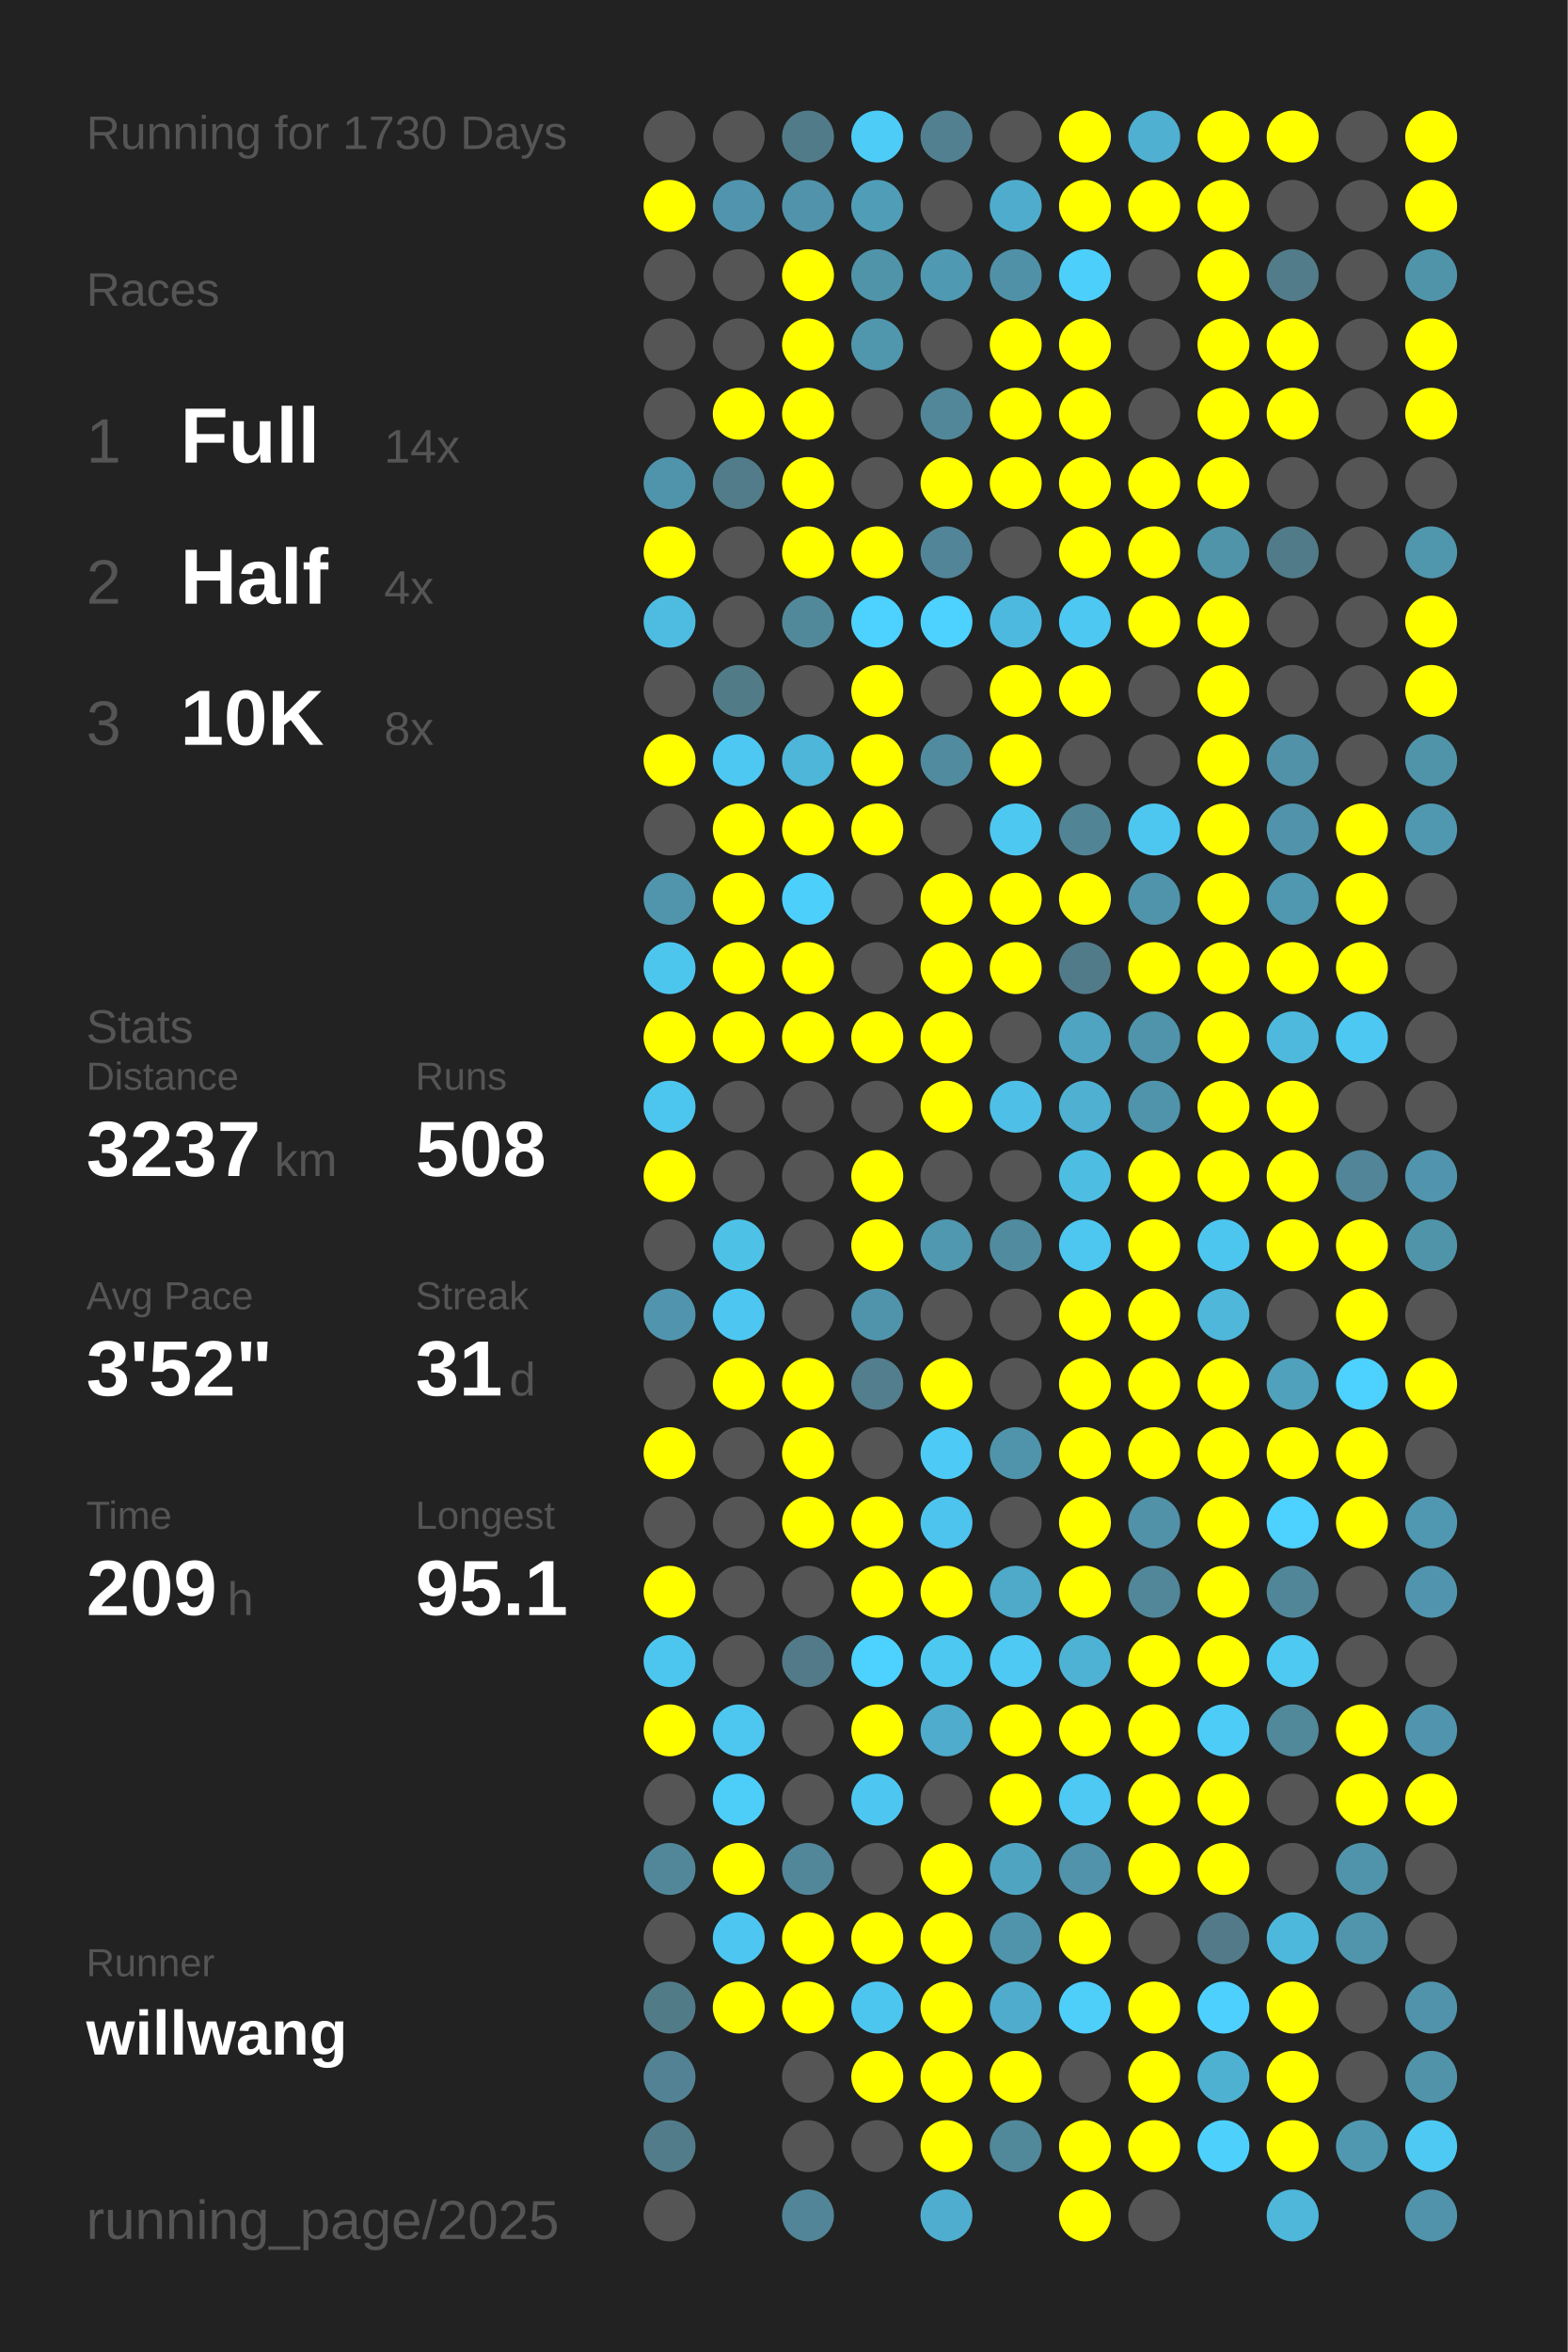
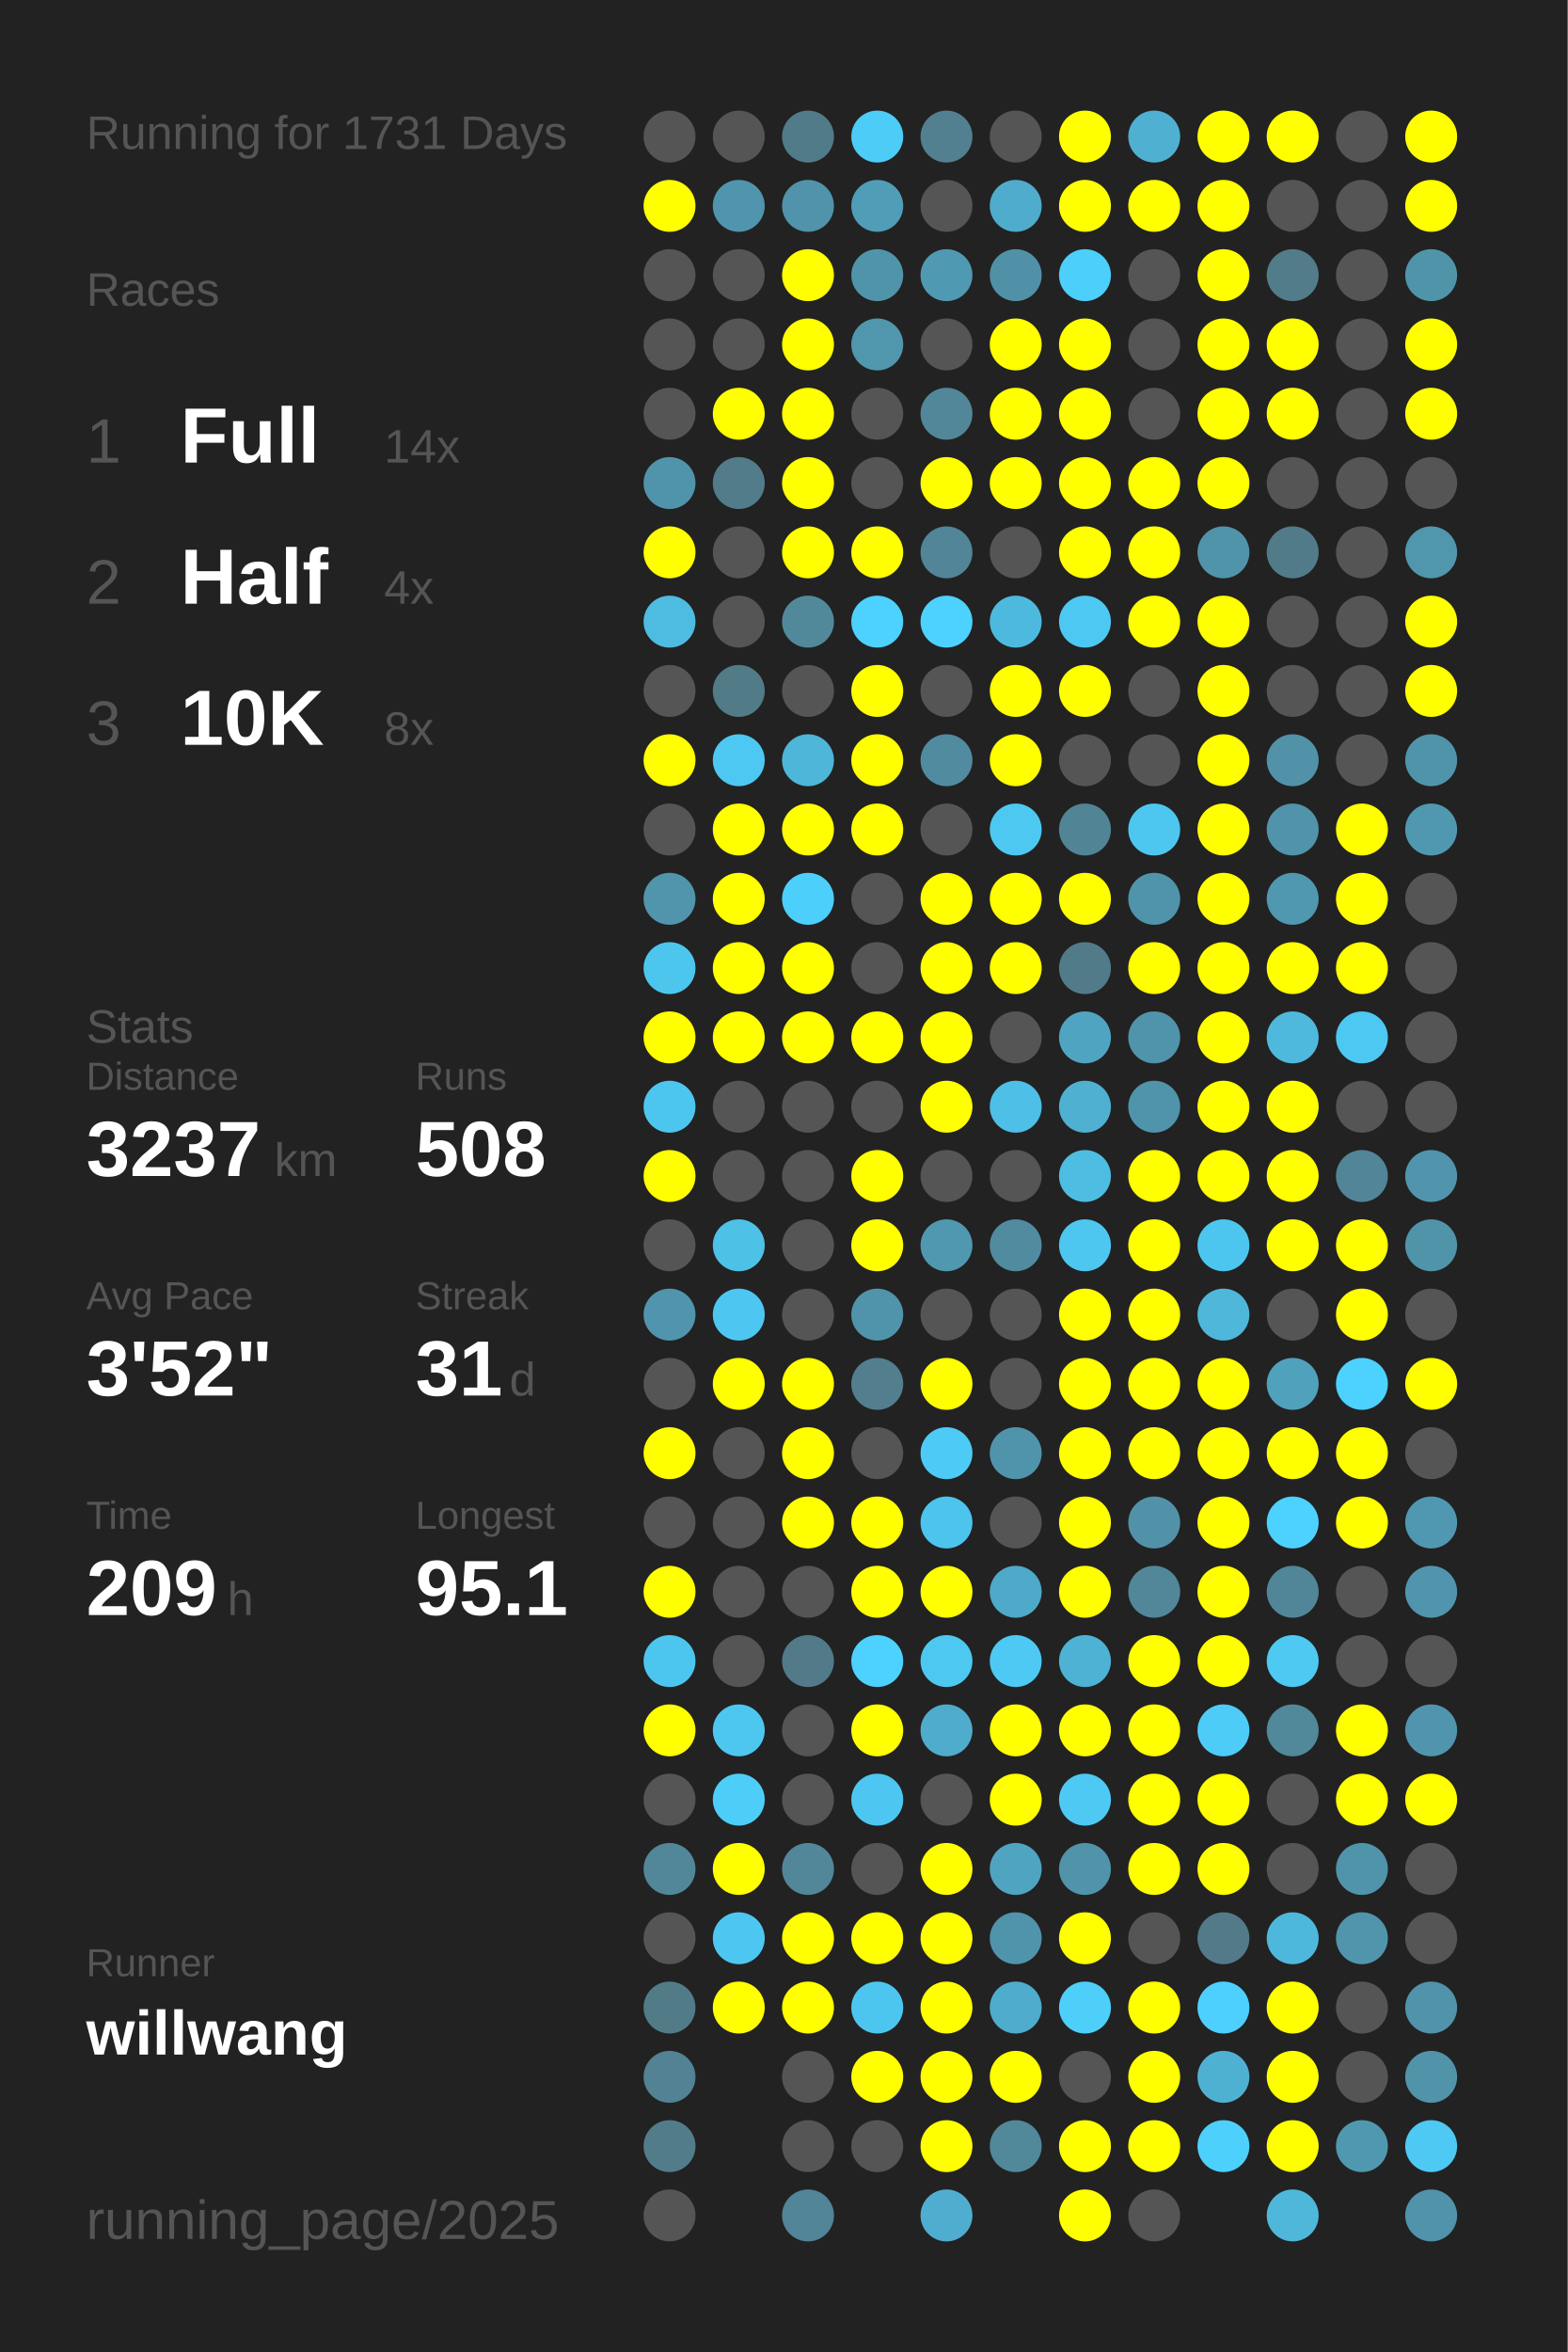
<svg xmlns="http://www.w3.org/2000/svg" baseProfile="full" height="300mm" version="1.1" viewBox="0,0,200,300" width="200mm">
  <defs />
  <rect fill="#222222" height="300" width="200" x="0" y="0" />
-   <text fill="#555555" style="font-size:6px; font-family:Arial;" x="11" y="19">Running for 1730 Days</text>
+   <text fill="#555555" style="font-size:6px; font-family:Arial;" x="11" y="19">Running for 1731 Days</text>
  <text fill="#555555" style="font-size:6px; font-family:Arial;" x="11" y="39">Races</text>
  <text fill="#555555" style="font-size:8px; font-family:Arial;" x="11" y="59">1</text>
  <text fill="#FFFFFF" style="font-size:10px; font-family:Arial; font-weight:bold;" x="23" y="59">Full</text>
  <text fill="#555555" style="font-size:6px; font-family:Arial;" x="49" y="59">14x</text>
  <text fill="#555555" style="font-size:8px; font-family:Arial;" x="11" y="77">2</text>
  <text fill="#FFFFFF" style="font-size:10px; font-family:Arial; font-weight:bold;" x="23" y="77">Half</text>
  <text fill="#555555" style="font-size:6px; font-family:Arial;" x="49" y="77">4x</text>
  <text fill="#555555" style="font-size:8px; font-family:Arial;" x="11" y="95">3</text>
  <text fill="#FFFFFF" style="font-size:10px; font-family:Arial; font-weight:bold;" x="23" y="95">10K</text>
  <text fill="#555555" style="font-size:6px; font-family:Arial;" x="49" y="95">8x</text>
  <text fill="#555555" style="font-size:6px; font-family:Arial;" x="11" y="133">Stats</text>
  <text fill="#555555" style="font-size:5px; font-family:Arial;" x="11" y="139">Distance</text>
  <text fill="#FFFFFF" style="font-size:10px; font-family:Arial; font-weight:bold;" x="11" y="150">3237</text>
  <text fill="#555555" style="font-size:6px; font-family:Arial;" x="35" y="150">km</text>
  <text fill="#555555" style="font-size:5px; font-family:Arial;" x="53" y="139">Runs</text>
  <text fill="#FFFFFF" style="font-size:10px; font-family:Arial; font-weight:bold;" x="53" y="150">508</text>
  <text fill="#555555" style="font-size:5px; font-family:Arial;" x="11" y="167">Avg Pace</text>
  <text fill="#FFFFFF" style="font-size:10px; font-family:Arial; font-weight:bold;" x="11" y="178">3'52"</text>
  <text fill="#555555" style="font-size:5px; font-family:Arial;" x="53" y="167">Streak</text>
  <text fill="#FFFFFF" style="font-size:10px; font-family:Arial; font-weight:bold;" x="53" y="178">31</text>
  <text fill="#555555" style="font-size:6px; font-family:Arial;" x="65" y="178">d</text>
  <text fill="#555555" style="font-size:5px; font-family:Arial;" x="11" y="195">Time</text>
  <text fill="#FFFFFF" style="font-size:10px; font-family:Arial; font-weight:bold;" x="11" y="206">209</text>
  <text fill="#555555" style="font-size:6px; font-family:Arial;" x="29" y="206">h</text>
  <text fill="#555555" style="font-size:5px; font-family:Arial;" x="53" y="195">Longest</text>
  <text fill="#FFFFFF" style="font-size:10px; font-family:Arial; font-weight:bold;" x="53" y="206">95.1</text>
  <text fill="#555555" style="font-size:5px; font-family:Arial;" x="11" y="252.065">Runner</text>
  <text fill="#FFFFFF" style="font-size:8px; font-family:Arial; font-weight:bold;" x="11" y="262.065">willwang</text>
  <text fill="#555555" style="font-size:7px; font-family:Arial;" x="11" y="285.581">running_page/2025</text>
  <circle cx="85.417" cy="17.419" fill="#555555" r="3.312" />
  <circle cx="85.417" cy="26.258" fill="#FFFF00" r="3.312" />
  <circle cx="85.417" cy="35.097" fill="#555555" r="3.312" />
  <circle cx="85.417" cy="43.935" fill="#555555" r="3.312" />
  <circle cx="85.417" cy="52.774" fill="#555555" r="3.312" />
  <circle cx="85.417" cy="61.613" fill="#5094ab" r="3.312" />
  <circle cx="85.417" cy="70.452" fill="#FFFF00" r="3.312" />
  <circle cx="85.417" cy="79.29" fill="#4ebce1" r="3.312" />
  <circle cx="85.417" cy="88.129" fill="#555555" r="3.312" />
  <circle cx="85.417" cy="96.968" fill="#FFFF00" r="3.312" />
  <circle cx="85.417" cy="105.806" fill="#555555" r="3.312" />
  <circle cx="85.417" cy="114.645" fill="#5095ac" r="3.312" />
  <circle cx="85.417" cy="123.484" fill="#4dc6ee" r="3.312" />
  <circle cx="85.417" cy="132.323" fill="#FFFF00" r="3.312" />
  <circle cx="85.417" cy="141.161" fill="#4dc6ef" r="3.312" />
  <circle cx="85.417" cy="150" fill="#FFFF00" r="3.312" />
  <circle cx="85.417" cy="158.839" fill="#555555" r="3.312" />
  <circle cx="85.417" cy="167.677" fill="#5095ad" r="3.312" />
  <circle cx="85.417" cy="176.516" fill="#555555" r="3.312" />
  <circle cx="85.417" cy="185.355" fill="#FFFF00" r="3.312" />
  <circle cx="85.417" cy="194.194" fill="#555555" r="3.312" />
  <circle cx="85.417" cy="203.032" fill="#FFFF00" r="3.312" />
  <circle cx="85.417" cy="211.871" fill="#4dc6ef" r="3.312" />
  <circle cx="85.417" cy="220.71" fill="#FFFF00" r="3.312" />
  <circle cx="85.417" cy="229.548" fill="#555555" r="3.312" />
  <circle cx="85.417" cy="238.387" fill="#518799" r="3.312" />
  <circle cx="85.417" cy="247.226" fill="#555555" r="3.312" />
  <circle cx="85.417" cy="256.065" fill="#527b88" r="3.312" />
  <circle cx="85.417" cy="264.903" fill="#528293" r="3.312" />
  <circle cx="85.417" cy="273.742" fill="#527c8a" r="3.312" />
  <circle cx="85.417" cy="282.581" fill="#555555" r="3.312" />
  <circle cx="94.25" cy="17.419" fill="#555555" r="3.312" />
  <circle cx="94.25" cy="26.258" fill="#5095ad" r="3.312" />
  <circle cx="94.25" cy="35.097" fill="#555555" r="3.312" />
  <circle cx="94.25" cy="43.935" fill="#555555" r="3.312" />
  <circle cx="94.25" cy="52.774" fill="#FFFF00" r="3.312" />
  <circle cx="94.25" cy="61.613" fill="#527c8a" r="3.312" />
  <circle cx="94.25" cy="70.452" fill="#555555" r="3.312" />
  <circle cx="94.25" cy="79.29" fill="#555555" r="3.312" />
  <circle cx="94.25" cy="88.129" fill="#527b88" r="3.312" />
  <circle cx="94.25" cy="96.968" fill="#4dc8f2" r="3.312" />
  <circle cx="94.25" cy="105.806" fill="#FFFF00" r="3.312" />
  <circle cx="94.25" cy="114.645" fill="#FFFF00" r="3.312" />
  <circle cx="94.25" cy="123.484" fill="#FFFF00" r="3.312" />
  <circle cx="94.25" cy="132.323" fill="#FFFF00" r="3.312" />
  <circle cx="94.25" cy="141.161" fill="#555555" r="3.312" />
  <circle cx="94.25" cy="150" fill="#555555" r="3.312" />
  <circle cx="94.25" cy="158.839" fill="#4ec1e7" r="3.312" />
  <circle cx="94.25" cy="167.677" fill="#4dc7f1" r="3.312" />
  <circle cx="94.25" cy="176.516" fill="#FFFF00" r="3.312" />
  <circle cx="94.25" cy="185.355" fill="#555555" r="3.312" />
  <circle cx="94.25" cy="194.194" fill="#555555" r="3.312" />
  <circle cx="94.25" cy="203.032" fill="#555555" r="3.312" />
  <circle cx="94.25" cy="211.871" fill="#555555" r="3.312" />
  <circle cx="94.25" cy="220.71" fill="#4dc7f0" r="3.312" />
  <circle cx="94.25" cy="229.548" fill="#4dcef9" r="3.312" />
  <circle cx="94.25" cy="238.387" fill="#FFFF00" r="3.312" />
  <circle cx="94.25" cy="247.226" fill="#4dc7f1" r="3.312" />
  <circle cx="94.25" cy="256.065" fill="#FFFF00" r="3.312" />
  <circle cx="103.083" cy="17.419" fill="#527b89" r="3.312" />
  <circle cx="103.083" cy="26.258" fill="#5093aa" r="3.312" />
  <circle cx="103.083" cy="35.097" fill="#FFFF00" r="3.312" />
  <circle cx="103.083" cy="43.935" fill="#FFFF00" r="3.312" />
  <circle cx="103.083" cy="52.774" fill="#FFFF00" r="3.312" />
  <circle cx="103.083" cy="61.613" fill="#FFFF00" r="3.312" />
  <circle cx="103.083" cy="70.452" fill="#FFFF00" r="3.312" />
  <circle cx="103.083" cy="79.29" fill="#51899b" r="3.312" />
  <circle cx="103.083" cy="88.129" fill="#555555" r="3.312" />
  <circle cx="103.083" cy="96.968" fill="#4eb6d9" r="3.312" />
  <circle cx="103.083" cy="105.806" fill="#FFFF00" r="3.312" />
  <circle cx="103.083" cy="114.645" fill="#4dcffc" r="3.312" />
  <circle cx="103.083" cy="123.484" fill="#FFFF00" r="3.312" />
  <circle cx="103.083" cy="132.323" fill="#FFFF00" r="3.312" />
  <circle cx="103.083" cy="141.161" fill="#555555" r="3.312" />
  <circle cx="103.083" cy="150" fill="#555555" r="3.312" />
  <circle cx="103.083" cy="158.839" fill="#555555" r="3.312" />
  <circle cx="103.083" cy="167.677" fill="#555555" r="3.312" />
  <circle cx="103.083" cy="176.516" fill="#FFFF00" r="3.312" />
  <circle cx="103.083" cy="185.355" fill="#FFFF00" r="3.312" />
  <circle cx="103.083" cy="194.194" fill="#FFFF00" r="3.312" />
  <circle cx="103.083" cy="203.032" fill="#555555" r="3.312" />
  <circle cx="103.083" cy="211.871" fill="#527a88" r="3.312" />
  <circle cx="103.083" cy="220.71" fill="#555555" r="3.312" />
  <circle cx="103.083" cy="229.548" fill="#555555" r="3.312" />
  <circle cx="103.083" cy="238.387" fill="#518799" r="3.312" />
  <circle cx="103.083" cy="247.226" fill="#FFFF00" r="3.312" />
  <circle cx="103.083" cy="256.065" fill="#FFFF00" r="3.312" />
  <circle cx="103.083" cy="264.903" fill="#555555" r="3.312" />
  <circle cx="103.083" cy="273.742" fill="#555555" r="3.312" />
  <circle cx="103.083" cy="282.581" fill="#518597" r="3.312" />
  <circle cx="111.917" cy="17.419" fill="#4dccf7" r="3.312" />
  <circle cx="111.917" cy="26.258" fill="#509db7" r="3.312" />
  <circle cx="111.917" cy="35.097" fill="#5094aa" r="3.312" />
  <circle cx="111.917" cy="43.935" fill="#5097ae" r="3.312" />
  <circle cx="111.917" cy="52.774" fill="#555555" r="3.312" />
  <circle cx="111.917" cy="61.613" fill="#555555" r="3.312" />
  <circle cx="111.917" cy="70.452" fill="#FFFF00" r="3.312" />
  <circle cx="111.917" cy="79.29" fill="#4dd1fe" r="3.312" />
  <circle cx="111.917" cy="88.129" fill="#FFFF00" r="3.312" />
  <circle cx="111.917" cy="96.968" fill="#FFFF00" r="3.312" />
  <circle cx="111.917" cy="105.806" fill="#FFFF00" r="3.312" />
  <circle cx="111.917" cy="114.645" fill="#555555" r="3.312" />
  <circle cx="111.917" cy="123.484" fill="#555555" r="3.312" />
  <circle cx="111.917" cy="132.323" fill="#FFFF00" r="3.312" />
  <circle cx="111.917" cy="141.161" fill="#555555" r="3.312" />
  <circle cx="111.917" cy="150" fill="#FFFF00" r="3.312" />
  <circle cx="111.917" cy="158.839" fill="#FFFF00" r="3.312" />
  <circle cx="111.917" cy="167.677" fill="#5094ab" r="3.312" />
  <circle cx="111.917" cy="176.516" fill="#527e8e" r="3.312" />
  <circle cx="111.917" cy="185.355" fill="#555555" r="3.312" />
  <circle cx="111.917" cy="194.194" fill="#FFFF00" r="3.312" />
  <circle cx="111.917" cy="203.032" fill="#FFFF00" r="3.312" />
  <circle cx="111.917" cy="211.871" fill="#4dd1fe" r="3.312" />
  <circle cx="111.917" cy="220.71" fill="#FFFF00" r="3.312" />
  <circle cx="111.917" cy="229.548" fill="#4dc7f1" r="3.312" />
  <circle cx="111.917" cy="238.387" fill="#555555" r="3.312" />
  <circle cx="111.917" cy="247.226" fill="#FFFF00" r="3.312" />
  <circle cx="111.917" cy="256.065" fill="#4dc6ef" r="3.312" />
  <circle cx="111.917" cy="264.903" fill="#FFFF00" r="3.312" />
  <circle cx="111.917" cy="273.742" fill="#555555" r="3.312" />
  <circle cx="120.75" cy="17.419" fill="#528090" r="3.312" />
  <circle cx="120.75" cy="26.258" fill="#555555" r="3.312" />
  <circle cx="120.75" cy="35.097" fill="#5099b2" r="3.312" />
  <circle cx="120.75" cy="43.935" fill="#555555" r="3.312" />
  <circle cx="120.75" cy="52.774" fill="#518799" r="3.312" />
  <circle cx="120.75" cy="61.613" fill="#FFFF00" r="3.312" />
  <circle cx="120.75" cy="70.452" fill="#518597" r="3.312" />
  <circle cx="120.75" cy="79.29" fill="#4dd1fe" r="3.312" />
  <circle cx="120.75" cy="88.129" fill="#555555" r="3.312" />
  <circle cx="120.75" cy="96.968" fill="#518b9f" r="3.312" />
  <circle cx="120.75" cy="105.806" fill="#555555" r="3.312" />
  <circle cx="120.75" cy="114.645" fill="#FFFF00" r="3.312" />
  <circle cx="120.75" cy="123.484" fill="#FFFF00" r="3.312" />
  <circle cx="120.75" cy="132.323" fill="#FFFF00" r="3.312" />
  <circle cx="120.75" cy="141.161" fill="#FFFF00" r="3.312" />
  <circle cx="120.75" cy="150" fill="#555555" r="3.312" />
  <circle cx="120.75" cy="158.839" fill="#5098b0" r="3.312" />
  <circle cx="120.75" cy="167.677" fill="#555555" r="3.312" />
  <circle cx="120.75" cy="176.516" fill="#FFFF00" r="3.312" />
  <circle cx="120.75" cy="185.355" fill="#4dcbf6" r="3.312" />
  <circle cx="120.75" cy="194.194" fill="#4dc4ed" r="3.312" />
  <circle cx="120.75" cy="203.032" fill="#FFFF00" r="3.312" />
  <circle cx="120.75" cy="211.871" fill="#4dc8f1" r="3.312" />
  <circle cx="120.75" cy="220.71" fill="#4faccc" r="3.312" />
  <circle cx="120.75" cy="229.548" fill="#555555" r="3.312" />
  <circle cx="120.75" cy="238.387" fill="#FFFF00" r="3.312" />
  <circle cx="120.75" cy="247.226" fill="#FFFF00" r="3.312" />
  <circle cx="120.75" cy="256.065" fill="#FFFF00" r="3.312" />
  <circle cx="120.75" cy="264.903" fill="#FFFF00" r="3.312" />
  <circle cx="120.75" cy="273.742" fill="#FFFF00" r="3.312" />
  <circle cx="120.75" cy="282.581" fill="#4faecf" r="3.312" />
  <circle cx="129.583" cy="17.419" fill="#555555" r="3.312" />
  <circle cx="129.583" cy="26.258" fill="#4faccc" r="3.312" />
  <circle cx="129.583" cy="35.097" fill="#5191a7" r="3.312" />
  <circle cx="129.583" cy="43.935" fill="#FFFF00" r="3.312" />
  <circle cx="129.583" cy="52.774" fill="#FFFF00" r="3.312" />
  <circle cx="129.583" cy="61.613" fill="#FFFF00" r="3.312" />
  <circle cx="129.583" cy="70.452" fill="#555555" r="3.312" />
  <circle cx="129.583" cy="79.29" fill="#4eb9de" r="3.312" />
  <circle cx="129.583" cy="88.129" fill="#FFFF00" r="3.312" />
  <circle cx="129.583" cy="96.968" fill="#FFFF00" r="3.312" />
  <circle cx="129.583" cy="105.806" fill="#4dc8f1" r="3.312" />
  <circle cx="129.583" cy="114.645" fill="#FFFF00" r="3.312" />
  <circle cx="129.583" cy="123.484" fill="#FFFF00" r="3.312" />
  <circle cx="129.583" cy="132.323" fill="#555555" r="3.312" />
  <circle cx="129.583" cy="141.161" fill="#4ebfe6" r="3.312" />
  <circle cx="129.583" cy="150" fill="#555555" r="3.312" />
  <circle cx="129.583" cy="158.839" fill="#518b9f" r="3.312" />
  <circle cx="129.583" cy="167.677" fill="#555555" r="3.312" />
  <circle cx="129.583" cy="176.516" fill="#555555" r="3.312" />
  <circle cx="129.583" cy="185.355" fill="#5094ab" r="3.312" />
  <circle cx="129.583" cy="194.194" fill="#555555" r="3.312" />
  <circle cx="129.583" cy="203.032" fill="#4fa9c8" r="3.312" />
  <circle cx="129.583" cy="211.871" fill="#4dc9f3" r="3.312" />
  <circle cx="129.583" cy="220.71" fill="#FFFF00" r="3.312" />
  <circle cx="129.583" cy="229.548" fill="#FFFF00" r="3.312" />
  <circle cx="129.583" cy="238.387" fill="#4fa4c1" r="3.312" />
  <circle cx="129.583" cy="247.226" fill="#5094ab" r="3.312" />
  <circle cx="129.583" cy="256.065" fill="#4faccc" r="3.312" />
  <circle cx="129.583" cy="264.903" fill="#FFFF00" r="3.312" />
  <circle cx="129.583" cy="273.742" fill="#51889a" r="3.312" />
  <circle cx="138.417" cy="17.419" fill="#FFFF00" r="3.312" />
  <circle cx="138.417" cy="26.258" fill="#FFFF00" r="3.312" />
  <circle cx="138.417" cy="35.097" fill="#4dcffb" r="3.312" />
  <circle cx="138.417" cy="43.935" fill="#FFFF00" r="3.312" />
  <circle cx="138.417" cy="52.774" fill="#FFFF00" r="3.312" />
  <circle cx="138.417" cy="61.613" fill="#FFFF00" r="3.312" />
  <circle cx="138.417" cy="70.452" fill="#FFFF00" r="3.312" />
  <circle cx="138.417" cy="79.29" fill="#4dc8f2" r="3.312" />
  <circle cx="138.417" cy="88.129" fill="#FFFF00" r="3.312" />
  <circle cx="138.417" cy="96.968" fill="#555555" r="3.312" />
  <circle cx="138.417" cy="105.806" fill="#518495" r="3.312" />
  <circle cx="138.417" cy="114.645" fill="#FFFF00" r="3.312" />
  <circle cx="138.417" cy="123.484" fill="#527b89" r="3.312" />
  <circle cx="138.417" cy="132.323" fill="#4fa5c1" r="3.312" />
  <circle cx="138.417" cy="141.161" fill="#4fb0d1" r="3.312" />
  <circle cx="138.417" cy="150" fill="#4ebde2" r="3.312" />
  <circle cx="138.417" cy="158.839" fill="#4dc7f0" r="3.312" />
  <circle cx="138.417" cy="167.677" fill="#FFFF00" r="3.312" />
  <circle cx="138.417" cy="176.516" fill="#FFFF00" r="3.312" />
  <circle cx="138.417" cy="185.355" fill="#FFFF00" r="3.312" />
  <circle cx="138.417" cy="194.194" fill="#FFFF00" r="3.312" />
  <circle cx="138.417" cy="203.032" fill="#FFFF00" r="3.312" />
  <circle cx="138.417" cy="211.871" fill="#4eb2d4" r="3.312" />
  <circle cx="138.417" cy="220.71" fill="#FFFF00" r="3.312" />
  <circle cx="138.417" cy="229.548" fill="#4dc9f3" r="3.312" />
  <circle cx="138.417" cy="238.387" fill="#5093aa" r="3.312" />
  <circle cx="138.417" cy="247.226" fill="#FFFF00" r="3.312" />
  <circle cx="138.417" cy="256.065" fill="#4dcffa" r="3.312" />
  <circle cx="138.417" cy="264.903" fill="#555555" r="3.312" />
  <circle cx="138.417" cy="273.742" fill="#FFFF00" r="3.312" />
  <circle cx="138.417" cy="282.581" fill="#FFFF00" r="3.312" />
  <circle cx="147.25" cy="17.419" fill="#4fb0d1" r="3.312" />
  <circle cx="147.25" cy="26.258" fill="#FFFF00" r="3.312" />
  <circle cx="147.25" cy="35.097" fill="#555555" r="3.312" />
  <circle cx="147.25" cy="43.935" fill="#555555" r="3.312" />
  <circle cx="147.25" cy="52.774" fill="#555555" r="3.312" />
  <circle cx="147.25" cy="61.613" fill="#FFFF00" r="3.312" />
  <circle cx="147.25" cy="70.452" fill="#FFFF00" r="3.312" />
  <circle cx="147.25" cy="79.29" fill="#FFFF00" r="3.312" />
  <circle cx="147.25" cy="88.129" fill="#555555" r="3.312" />
  <circle cx="147.25" cy="96.968" fill="#555555" r="3.312" />
  <circle cx="147.25" cy="105.806" fill="#4dc7f0" r="3.312" />
  <circle cx="147.25" cy="114.645" fill="#5094ab" r="3.312" />
  <circle cx="147.25" cy="123.484" fill="#FFFF00" r="3.312" />
  <circle cx="147.25" cy="132.323" fill="#5094ab" r="3.312" />
  <circle cx="147.25" cy="141.161" fill="#5094ab" r="3.312" />
  <circle cx="147.25" cy="150" fill="#FFFF00" r="3.312" />
  <circle cx="147.25" cy="158.839" fill="#FFFF00" r="3.312" />
  <circle cx="147.25" cy="167.677" fill="#FFFF00" r="3.312" />
  <circle cx="147.25" cy="176.516" fill="#FFFF00" r="3.312" />
  <circle cx="147.25" cy="185.355" fill="#FFFF00" r="3.312" />
  <circle cx="147.25" cy="194.194" fill="#5192a9" r="3.312" />
  <circle cx="147.25" cy="203.032" fill="#518799" r="3.312" />
  <circle cx="147.25" cy="211.871" fill="#FFFF00" r="3.312" />
  <circle cx="147.25" cy="220.71" fill="#FFFF00" r="3.312" />
  <circle cx="147.25" cy="229.548" fill="#FFFF00" r="3.312" />
  <circle cx="147.25" cy="238.387" fill="#FFFF00" r="3.312" />
  <circle cx="147.25" cy="247.226" fill="#555555" r="3.312" />
  <circle cx="147.25" cy="256.065" fill="#FFFF00" r="3.312" />
  <circle cx="147.25" cy="264.903" fill="#FFFF00" r="3.312" />
  <circle cx="147.25" cy="273.742" fill="#FFFF00" r="3.312" />
  <circle cx="147.25" cy="282.581" fill="#555555" r="3.312" />
  <circle cx="156.083" cy="17.419" fill="#FFFF00" r="3.312" />
  <circle cx="156.083" cy="26.258" fill="#FFFF00" r="3.312" />
  <circle cx="156.083" cy="35.097" fill="#FFFF00" r="3.312" />
  <circle cx="156.083" cy="43.935" fill="#FFFF00" r="3.312" />
  <circle cx="156.083" cy="52.774" fill="#FFFF00" r="3.312" />
  <circle cx="156.083" cy="61.613" fill="#FFFF00" r="3.312" />
  <circle cx="156.083" cy="70.452" fill="#5094aa" r="3.312" />
  <circle cx="156.083" cy="79.29" fill="#FFFF00" r="3.312" />
  <circle cx="156.083" cy="88.129" fill="#FFFF00" r="3.312" />
  <circle cx="156.083" cy="96.968" fill="#FFFF00" r="3.312" />
  <circle cx="156.083" cy="105.806" fill="#FFFF00" r="3.312" />
  <circle cx="156.083" cy="114.645" fill="#FFFF00" r="3.312" />
  <circle cx="156.083" cy="123.484" fill="#FFFF00" r="3.312" />
  <circle cx="156.083" cy="132.323" fill="#FFFF00" r="3.312" />
  <circle cx="156.083" cy="141.161" fill="#FFFF00" r="3.312" />
  <circle cx="156.083" cy="150" fill="#FFFF00" r="3.312" />
  <circle cx="156.083" cy="158.839" fill="#4dc6ef" r="3.312" />
  <circle cx="156.083" cy="167.677" fill="#4eb7da" r="3.312" />
  <circle cx="156.083" cy="176.516" fill="#FFFF00" r="3.312" />
  <circle cx="156.083" cy="185.355" fill="#FFFF00" r="3.312" />
  <circle cx="156.083" cy="194.194" fill="#FFFF00" r="3.312" />
  <circle cx="156.083" cy="203.032" fill="#FFFF00" r="3.312" />
  <circle cx="156.083" cy="211.871" fill="#FFFF00" r="3.312" />
  <circle cx="156.083" cy="220.71" fill="#4dccf7" r="3.312" />
  <circle cx="156.083" cy="229.548" fill="#FFFF00" r="3.312" />
  <circle cx="156.083" cy="238.387" fill="#FFFF00" r="3.312" />
  <circle cx="156.083" cy="247.226" fill="#527a88" r="3.312" />
  <circle cx="156.083" cy="256.065" fill="#4dd0fd" r="3.312" />
  <circle cx="156.083" cy="264.903" fill="#4fb1d2" r="3.312" />
  <circle cx="156.083" cy="273.742" fill="#4dd0fc" r="3.312" />
  <circle cx="164.917" cy="17.419" fill="#FFFF00" r="3.312" />
  <circle cx="164.917" cy="26.258" fill="#555555" r="3.312" />
  <circle cx="164.917" cy="35.097" fill="#527c8a" r="3.312" />
  <circle cx="164.917" cy="43.935" fill="#FFFF00" r="3.312" />
  <circle cx="164.917" cy="52.774" fill="#FFFF00" r="3.312" />
  <circle cx="164.917" cy="61.613" fill="#555555" r="3.312" />
  <circle cx="164.917" cy="70.452" fill="#527b89" r="3.312" />
  <circle cx="164.917" cy="79.29" fill="#555555" r="3.312" />
  <circle cx="164.917" cy="88.129" fill="#555555" r="3.312" />
  <circle cx="164.917" cy="96.968" fill="#5192a8" r="3.312" />
  <circle cx="164.917" cy="105.806" fill="#5093aa" r="3.312" />
  <circle cx="164.917" cy="114.645" fill="#5097b0" r="3.312" />
  <circle cx="164.917" cy="123.484" fill="#FFFF00" r="3.312" />
  <circle cx="164.917" cy="132.323" fill="#4eb9dd" r="3.312" />
  <circle cx="164.917" cy="141.161" fill="#FFFF00" r="3.312" />
  <circle cx="164.917" cy="150" fill="#FFFF00" r="3.312" />
  <circle cx="164.917" cy="158.839" fill="#FFFF00" r="3.312" />
  <circle cx="164.917" cy="167.677" fill="#555555" r="3.312" />
  <circle cx="164.917" cy="176.516" fill="#50a1bc" r="3.312" />
  <circle cx="164.917" cy="185.355" fill="#FFFF00" r="3.312" />
  <circle cx="164.917" cy="194.194" fill="#4dd1fe" r="3.312" />
  <circle cx="164.917" cy="203.032" fill="#518698" r="3.312" />
  <circle cx="164.917" cy="211.871" fill="#4dc9f2" r="3.312" />
  <circle cx="164.917" cy="220.71" fill="#51889a" r="3.312" />
  <circle cx="164.917" cy="229.548" fill="#555555" r="3.312" />
  <circle cx="164.917" cy="238.387" fill="#555555" r="3.312" />
  <circle cx="164.917" cy="247.226" fill="#4eb8dc" r="3.312" />
  <circle cx="164.917" cy="256.065" fill="#FFFF00" r="3.312" />
  <circle cx="164.917" cy="264.903" fill="#FFFF00" r="3.312" />
  <circle cx="164.917" cy="273.742" fill="#FFFF00" r="3.312" />
  <circle cx="164.917" cy="282.581" fill="#4eb7da" r="3.312" />
  <circle cx="173.75" cy="17.419" fill="#555555" r="3.312" />
  <circle cx="173.75" cy="26.258" fill="#555555" r="3.312" />
  <circle cx="173.75" cy="35.097" fill="#555555" r="3.312" />
  <circle cx="173.75" cy="43.935" fill="#555555" r="3.312" />
  <circle cx="173.75" cy="52.774" fill="#555555" r="3.312" />
  <circle cx="173.75" cy="61.613" fill="#555555" r="3.312" />
  <circle cx="173.75" cy="70.452" fill="#555555" r="3.312" />
  <circle cx="173.75" cy="79.29" fill="#555555" r="3.312" />
  <circle cx="173.75" cy="88.129" fill="#555555" r="3.312" />
  <circle cx="173.75" cy="96.968" fill="#555555" r="3.312" />
  <circle cx="173.75" cy="105.806" fill="#FFFF00" r="3.312" />
  <circle cx="173.75" cy="114.645" fill="#FFFF00" r="3.312" />
  <circle cx="173.75" cy="123.484" fill="#FFFF00" r="3.312" />
  <circle cx="173.75" cy="132.323" fill="#4dc8f2" r="3.312" />
  <circle cx="173.75" cy="141.161" fill="#555555" r="3.312" />
  <circle cx="173.75" cy="150" fill="#518597" r="3.312" />
  <circle cx="173.75" cy="158.839" fill="#FFFF00" r="3.312" />
  <circle cx="173.75" cy="167.677" fill="#FFFF00" r="3.312" />
  <circle cx="173.75" cy="176.516" fill="#4dd1fe" r="3.312" />
  <circle cx="173.75" cy="185.355" fill="#FFFF00" r="3.312" />
  <circle cx="173.75" cy="194.194" fill="#FFFF00" r="3.312" />
  <circle cx="173.75" cy="203.032" fill="#555555" r="3.312" />
  <circle cx="173.75" cy="211.871" fill="#555555" r="3.312" />
  <circle cx="173.75" cy="220.71" fill="#FFFF00" r="3.312" />
  <circle cx="173.75" cy="229.548" fill="#FFFF00" r="3.312" />
  <circle cx="173.75" cy="238.387" fill="#5094ab" r="3.312" />
  <circle cx="173.75" cy="247.226" fill="#5095ac" r="3.312" />
  <circle cx="173.75" cy="256.065" fill="#555555" r="3.312" />
  <circle cx="173.75" cy="264.903" fill="#555555" r="3.312" />
  <circle cx="173.75" cy="273.742" fill="#5098b0" r="3.312" />
  <circle cx="182.583" cy="17.419" fill="#FFFF00" r="3.312" />
  <circle cx="182.583" cy="26.258" fill="#FFFF00" r="3.312" />
  <circle cx="182.583" cy="35.097" fill="#5094aa" r="3.312" />
  <circle cx="182.583" cy="43.935" fill="#FFFF00" r="3.312" />
  <circle cx="182.583" cy="52.774" fill="#FFFF00" r="3.312" />
  <circle cx="182.583" cy="61.613" fill="#555555" r="3.312" />
  <circle cx="182.583" cy="70.452" fill="#5096ad" r="3.312" />
  <circle cx="182.583" cy="79.29" fill="#FFFF00" r="3.312" />
  <circle cx="182.583" cy="88.129" fill="#FFFF00" r="3.312" />
  <circle cx="182.583" cy="96.968" fill="#5094aa" r="3.312" />
  <circle cx="182.583" cy="105.806" fill="#5098b0" r="3.312" />
  <circle cx="182.583" cy="114.645" fill="#555555" r="3.312" />
  <circle cx="182.583" cy="123.484" fill="#555555" r="3.312" />
  <circle cx="182.583" cy="132.323" fill="#555555" r="3.312" />
  <circle cx="182.583" cy="141.161" fill="#555555" r="3.312" />
  <circle cx="182.583" cy="150" fill="#5095ad" r="3.312" />
  <circle cx="182.583" cy="158.839" fill="#5094aa" r="3.312" />
  <circle cx="182.583" cy="167.677" fill="#555555" r="3.312" />
  <circle cx="182.583" cy="176.516" fill="#FFFF00" r="3.312" />
  <circle cx="182.583" cy="185.355" fill="#555555" r="3.312" />
  <circle cx="182.583" cy="194.194" fill="#5098b1" r="3.312" />
  <circle cx="182.583" cy="203.032" fill="#5095ad" r="3.312" />
  <circle cx="182.583" cy="211.871" fill="#555555" r="3.312" />
  <circle cx="182.583" cy="220.71" fill="#5095ad" r="3.312" />
  <circle cx="182.583" cy="229.548" fill="#FFFF00" r="3.312" />
  <circle cx="182.583" cy="238.387" fill="#555555" r="3.312" />
  <circle cx="182.583" cy="247.226" fill="#555555" r="3.312" />
  <circle cx="182.583" cy="256.065" fill="#5093aa" r="3.312" />
  <circle cx="182.583" cy="264.903" fill="#5193a9" r="3.312" />
  <circle cx="182.583" cy="273.742" fill="#4dc9f3" r="3.312" />
  <circle cx="182.583" cy="282.581" fill="#5093aa" r="3.312" />
</svg>
